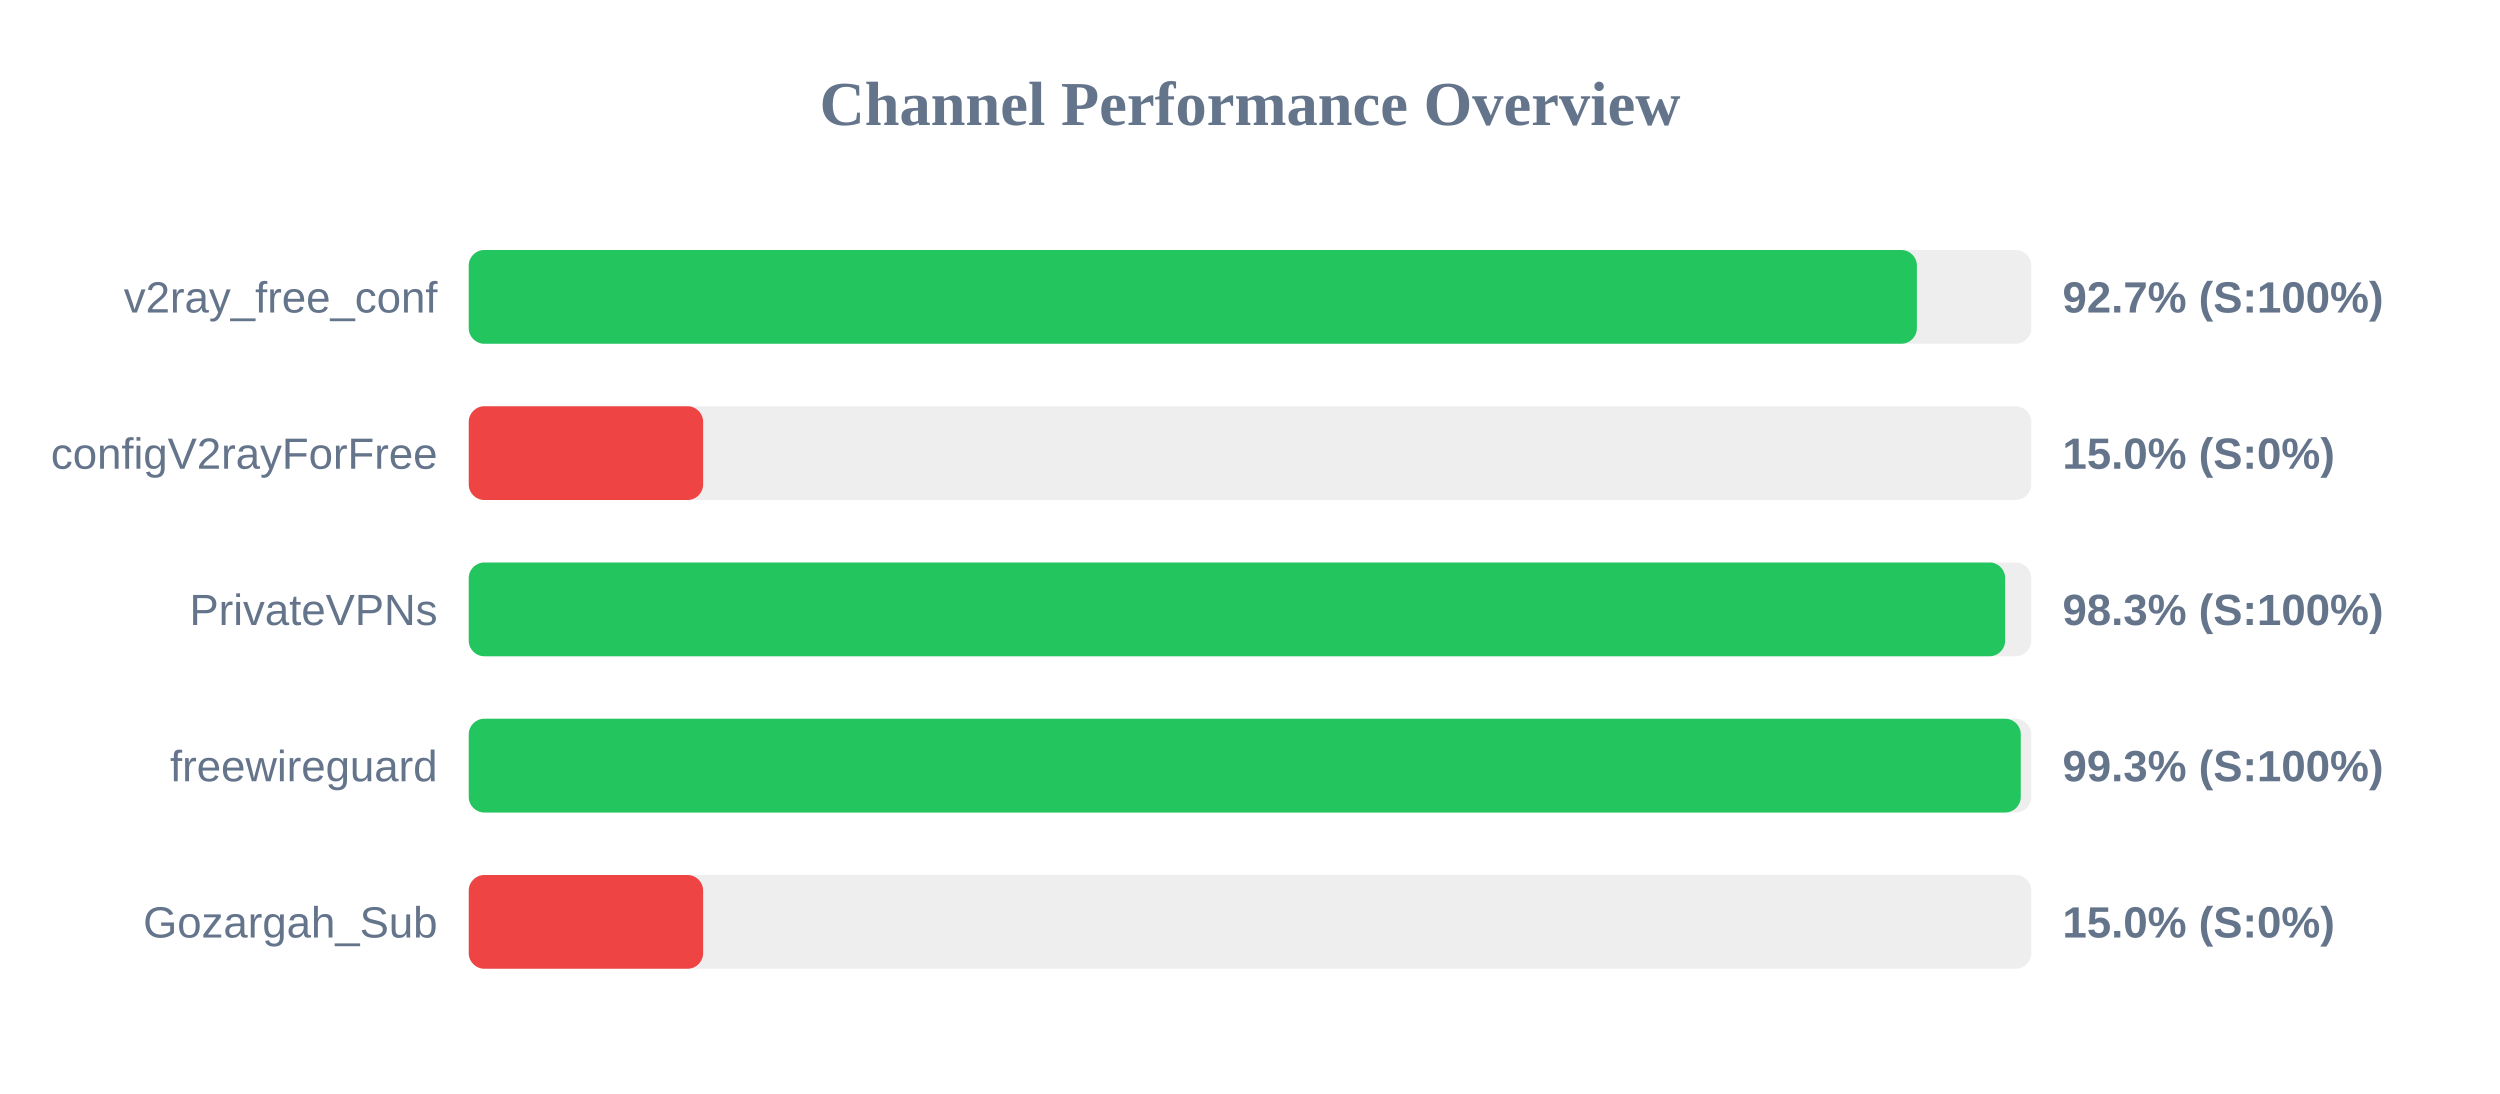
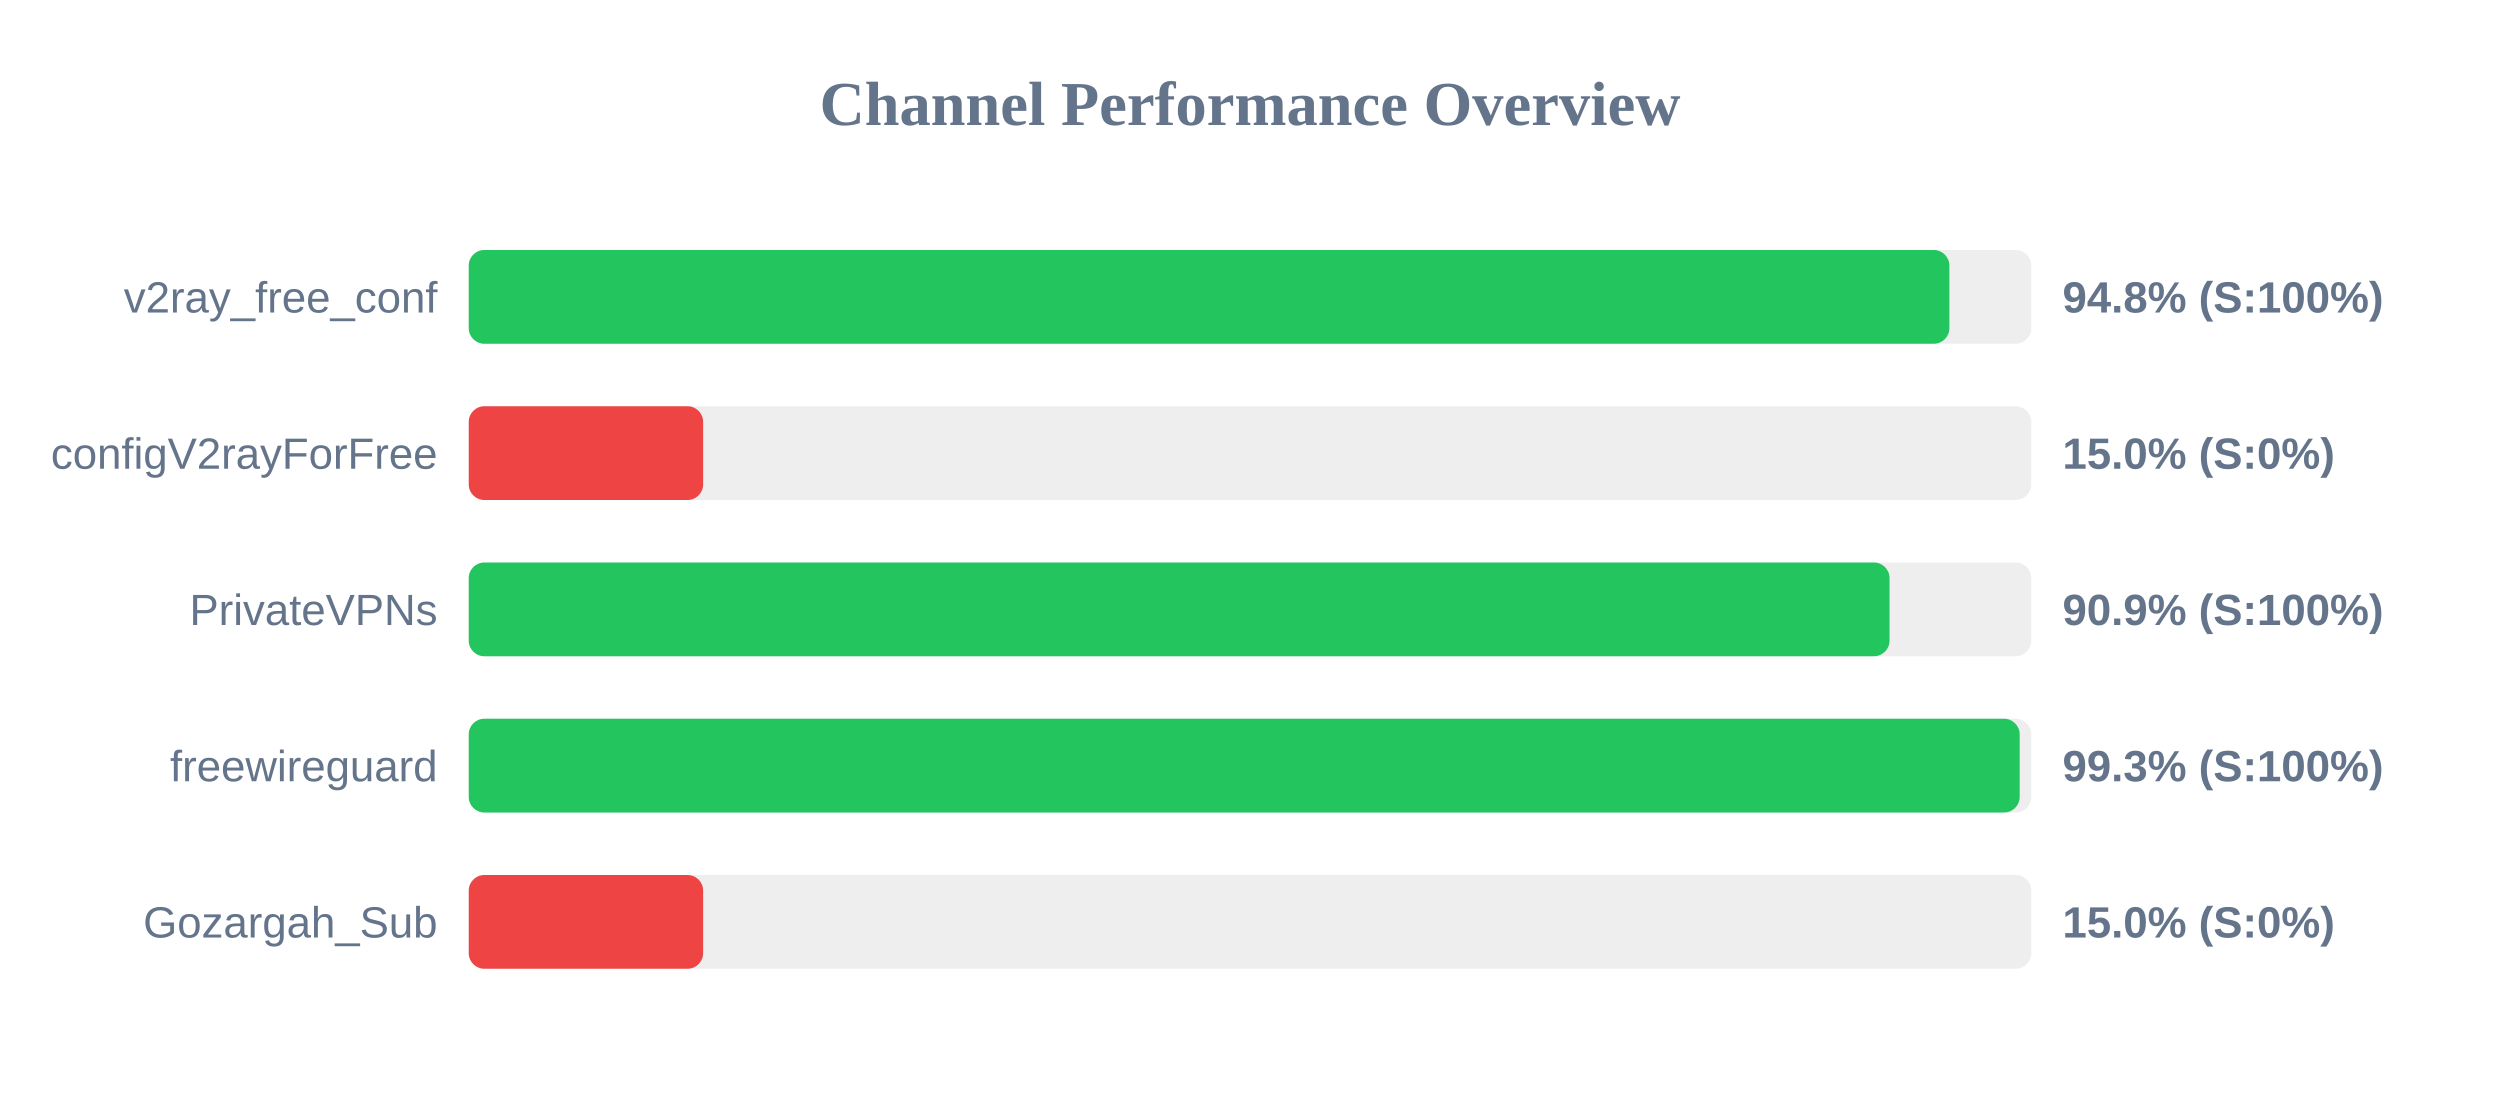
<svg xmlns="http://www.w3.org/2000/svg" width="800" height="350" version="1.1">
  <style>
        .row { font: 14px Arial; fill: #64748b; }
        .score { font: bold 14px Arial; fill: #64748b; }
    </style>
  <text x="400" y="40" text-anchor="middle" font-size="20px" font-weight="bold" fill="#64748b">Channel Performance Overview</text>
  <rect x="150" y="80" width="500" height="30" fill="#eee" rx="5" />
-   <rect x="150" y="80" width="463.4" height="30" fill="#22c55e" rx="5" />
+   <rect x="150" y="80" width="473.8" height="30" fill="#22c55e" rx="5" />
  <text x="140" y="100" text-anchor="end" class="row">v2ray_free_conf</text>
-   <text x="660" y="100" text-anchor="start" class="score">92.7% (S:100%)</text>
+   <text x="660" y="100" text-anchor="start" class="score">94.8% (S:100%)</text>
  <rect x="150" y="130" width="500" height="30" fill="#eee" rx="5" />
  <rect x="150" y="130" width="75.0" height="30" fill="#ef4444" rx="5" />
  <text x="140" y="150" text-anchor="end" class="row">configV2rayForFree</text>
  <text x="660" y="150" text-anchor="start" class="score">15.0% (S:0%)</text>
  <rect x="150" y="180" width="500" height="30" fill="#eee" rx="5" />
-   <rect x="150" y="180" width="491.65" height="30" fill="#22c55e" rx="5" />
+   <rect x="150" y="180" width="454.65" height="30" fill="#22c55e" rx="5" />
  <text x="140" y="200" text-anchor="end" class="row">PrivateVPNs</text>
-   <text x="660" y="200" text-anchor="start" class="score">98.3% (S:100%)</text>
+   <text x="660" y="200" text-anchor="start" class="score">90.9% (S:100%)</text>
  <rect x="150" y="230" width="500" height="30" fill="#eee" rx="5" />
-   <rect x="150" y="230" width="496.65" height="30" fill="#22c55e" rx="5" />
+   <rect x="150" y="230" width="496.3" height="30" fill="#22c55e" rx="5" />
  <text x="140" y="250" text-anchor="end" class="row">freewireguard</text>
  <text x="660" y="250" text-anchor="start" class="score">99.3% (S:100%)</text>
  <rect x="150" y="280" width="500" height="30" fill="#eee" rx="5" />
  <rect x="150" y="280" width="75.0" height="30" fill="#ef4444" rx="5" />
  <text x="140" y="300" text-anchor="end" class="row">Gozargah_Sub</text>
  <text x="660" y="300" text-anchor="start" class="score">15.0% (S:0%)</text>
</svg>
